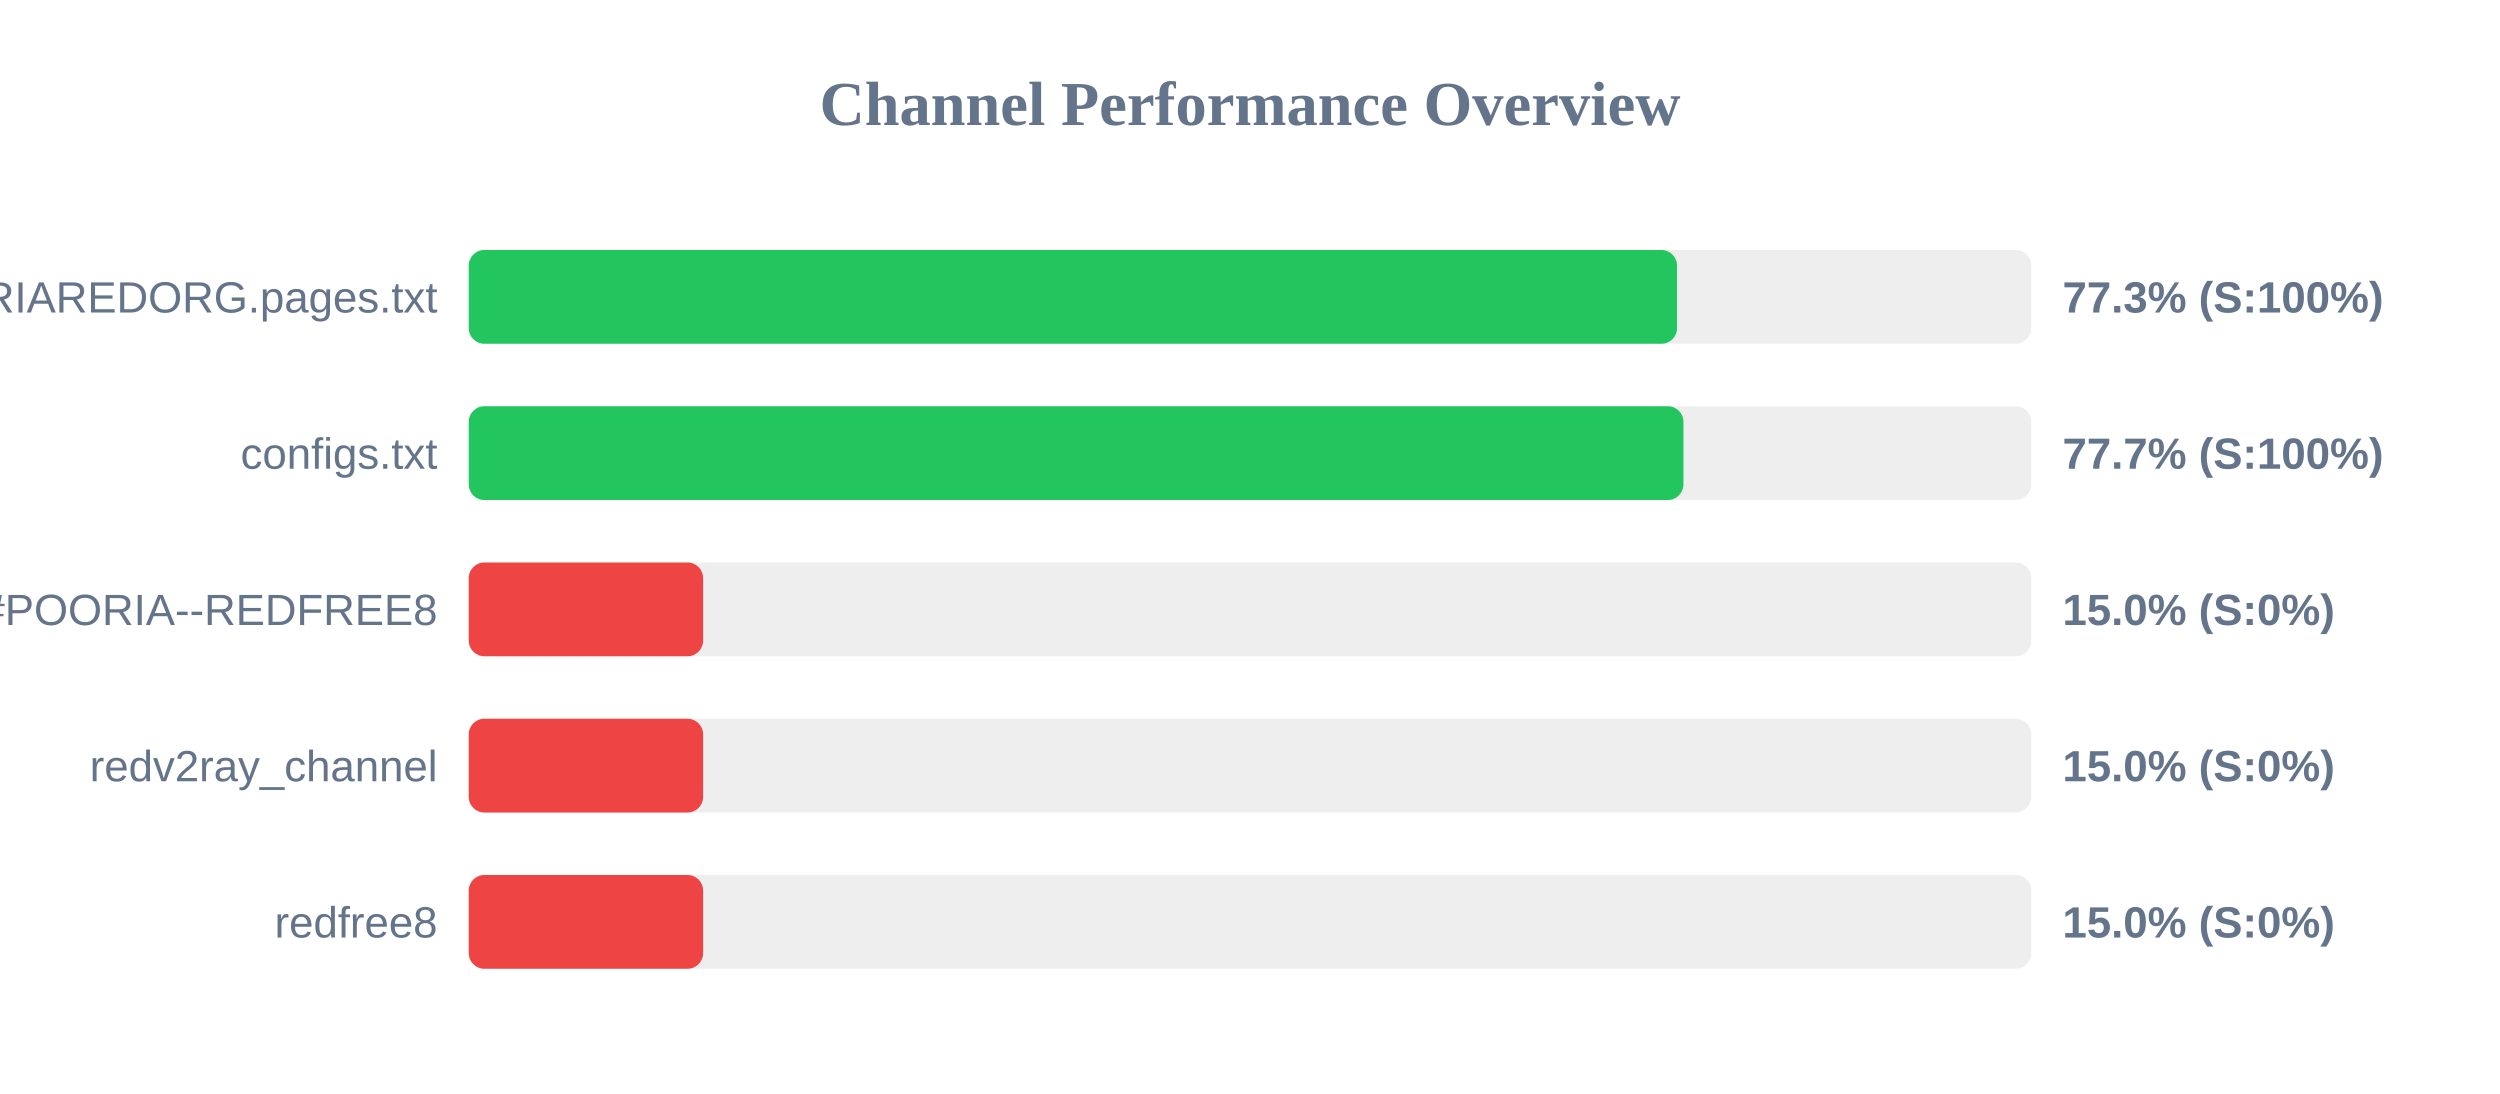
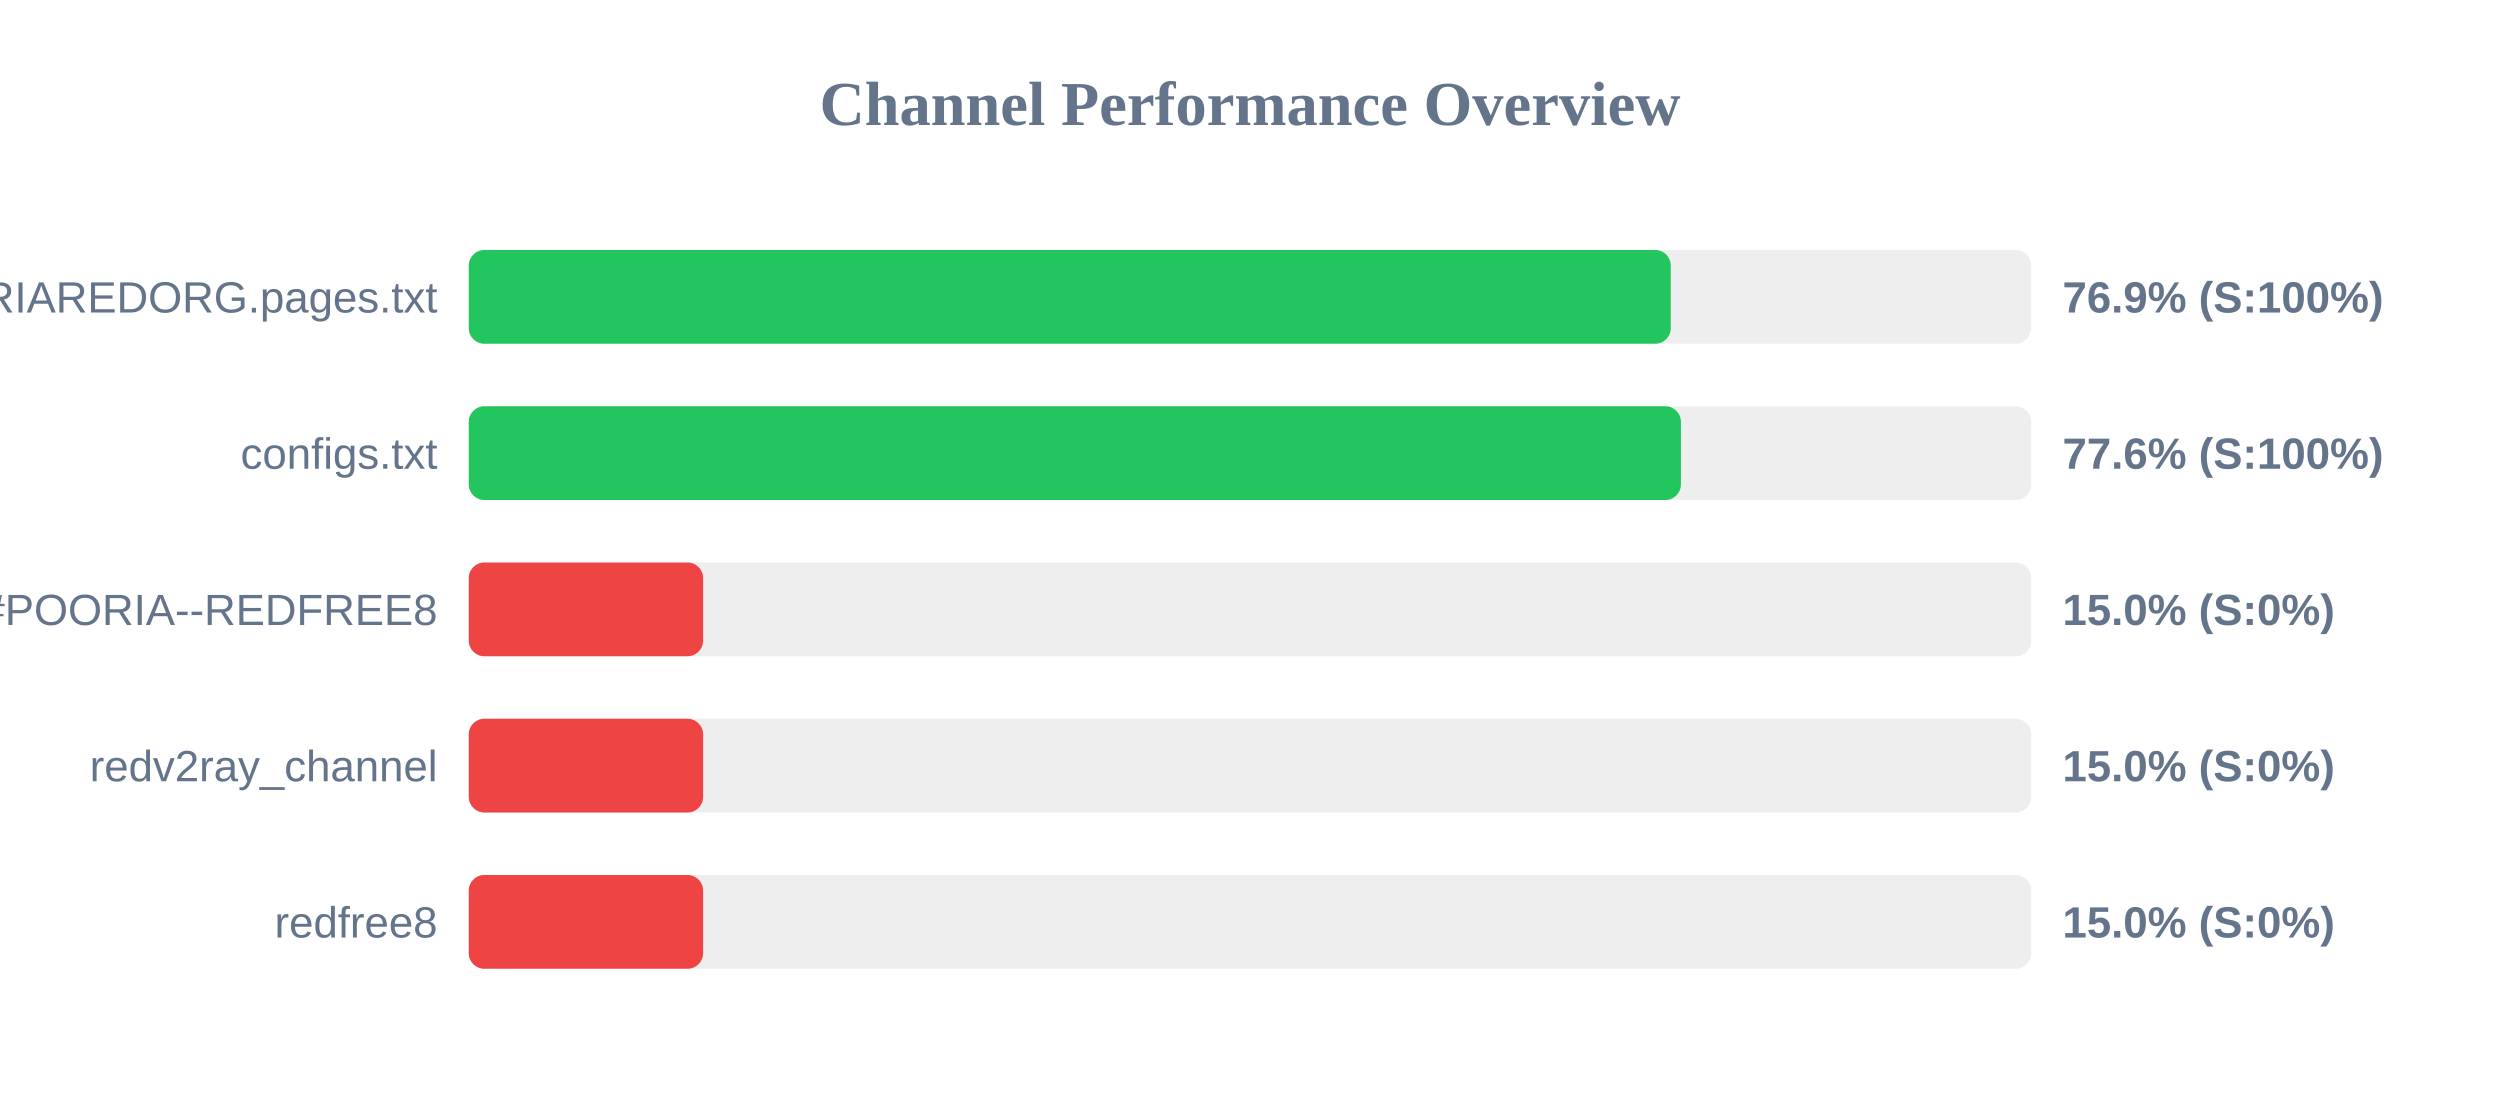
<svg xmlns="http://www.w3.org/2000/svg" width="800" height="350" version="1.1">
  <style>
        .row { font: 14px Arial; fill: #64748b; }
        .score { font: bold 14px Arial; fill: #64748b; }
    </style>
  <text x="400" y="40" text-anchor="middle" font-size="20px" font-weight="bold" fill="#64748b">Channel Performance Overview</text>
  <rect x="150" y="80" width="500" height="30" fill="#eee" rx="5" />
-   <rect x="150" y="80" width="386.65" height="30" fill="#22c55e" rx="5" />
+   <rect x="150" y="80" width="384.65" height="30" fill="#22c55e" rx="5" />
  <text x="140" y="100" text-anchor="end" class="row">POORIAREDORG.pages.txt</text>
-   <text x="660" y="100" text-anchor="start" class="score">77.3% (S:100%)</text>
+   <text x="660" y="100" text-anchor="start" class="score">76.9% (S:100%)</text>
  <rect x="150" y="130" width="500" height="30" fill="#eee" rx="5" />
-   <rect x="150" y="130" width="388.7" height="30" fill="#22c55e" rx="5" />
+   <rect x="150" y="130" width="387.9" height="30" fill="#22c55e" rx="5" />
  <text x="140" y="150" text-anchor="end" class="row">configs.txt</text>
-   <text x="660" y="150" text-anchor="start" class="score">77.7% (S:100%)</text>
+   <text x="660" y="150" text-anchor="start" class="score">77.6% (S:100%)</text>
  <rect x="150" y="180" width="500" height="30" fill="#eee" rx="5" />
  <rect x="150" y="180" width="75.0" height="30" fill="#ef4444" rx="5" />
  <text x="140" y="200" text-anchor="end" class="row">POORIA--REDFREE8.txt#POORIA--REDFREE8</text>
  <text x="660" y="200" text-anchor="start" class="score">15.0% (S:0%)</text>
  <rect x="150" y="230" width="500" height="30" fill="#eee" rx="5" />
  <rect x="150" y="230" width="75.0" height="30" fill="#ef4444" rx="5" />
  <text x="140" y="250" text-anchor="end" class="row">redv2ray_channel</text>
  <text x="660" y="250" text-anchor="start" class="score">15.0% (S:0%)</text>
  <rect x="150" y="280" width="500" height="30" fill="#eee" rx="5" />
  <rect x="150" y="280" width="75.0" height="30" fill="#ef4444" rx="5" />
  <text x="140" y="300" text-anchor="end" class="row">redfree8</text>
  <text x="660" y="300" text-anchor="start" class="score">15.0% (S:0%)</text>
</svg>
